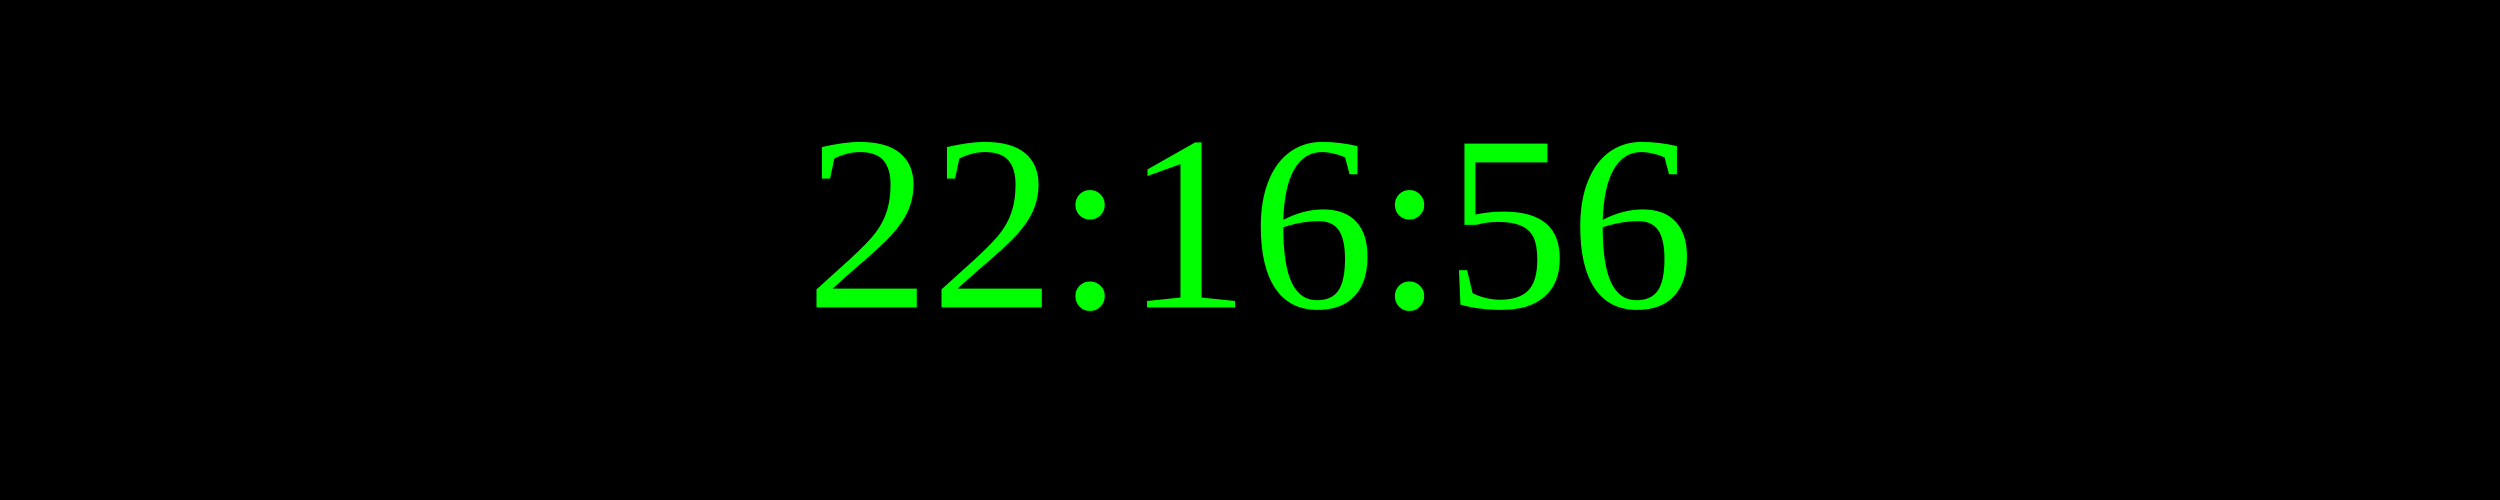
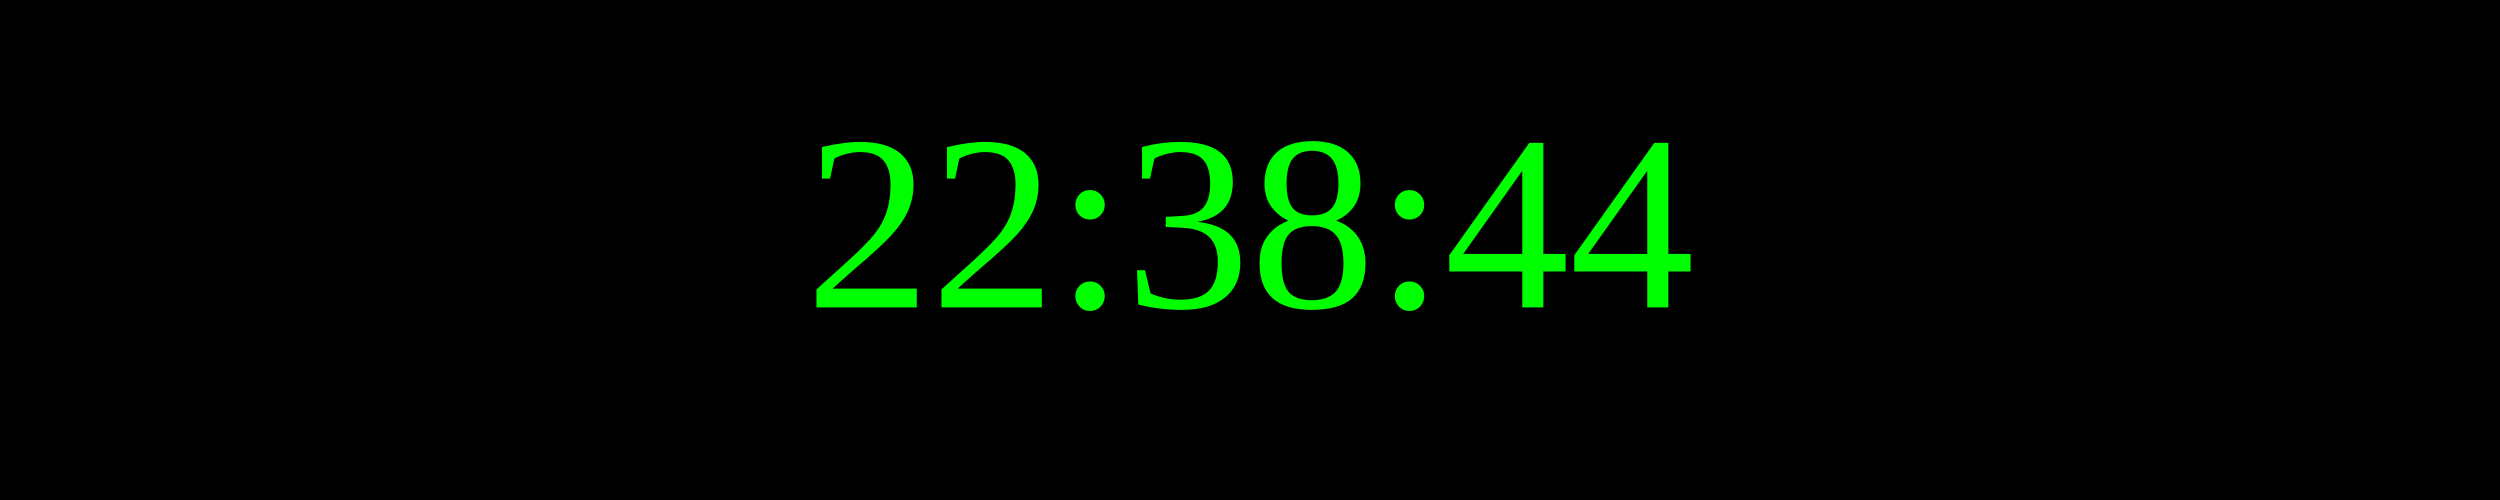
<svg xmlns="http://www.w3.org/2000/svg" width="250" height="50">
  <rect width="100%" height="100%" fill="black" />
  <text x="50%" y="50%" font-size="25" fill="lime" text-anchor="middle" dominant-baseline="middle">
- 22:16:56
+ 22:38:44
</text>
</svg>
